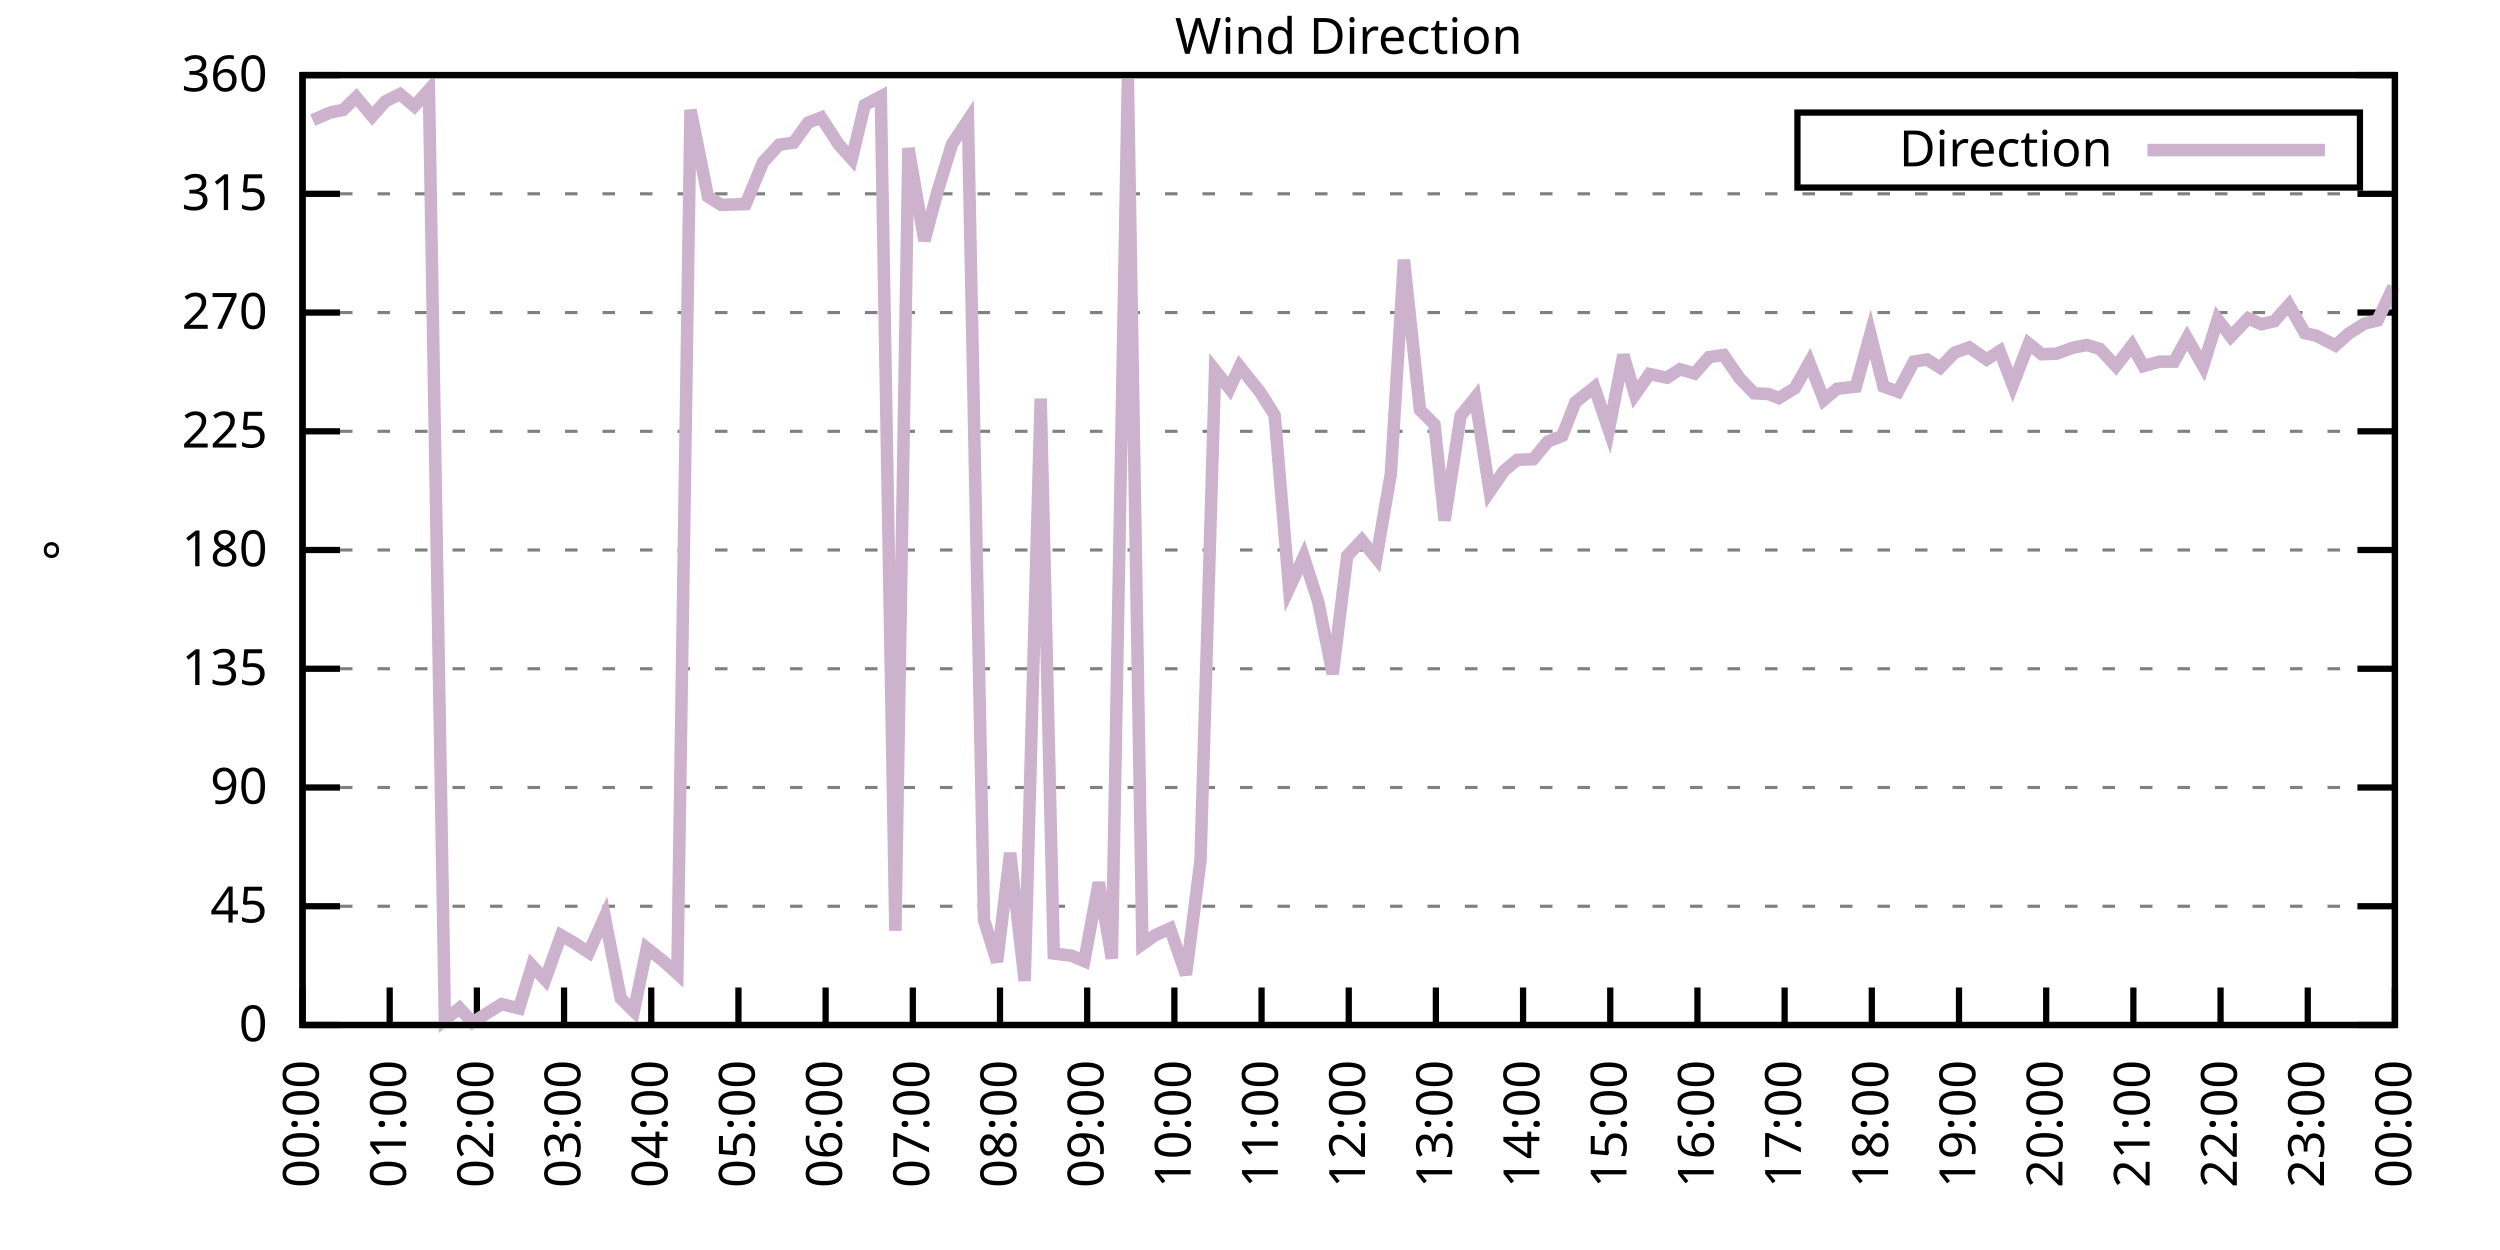
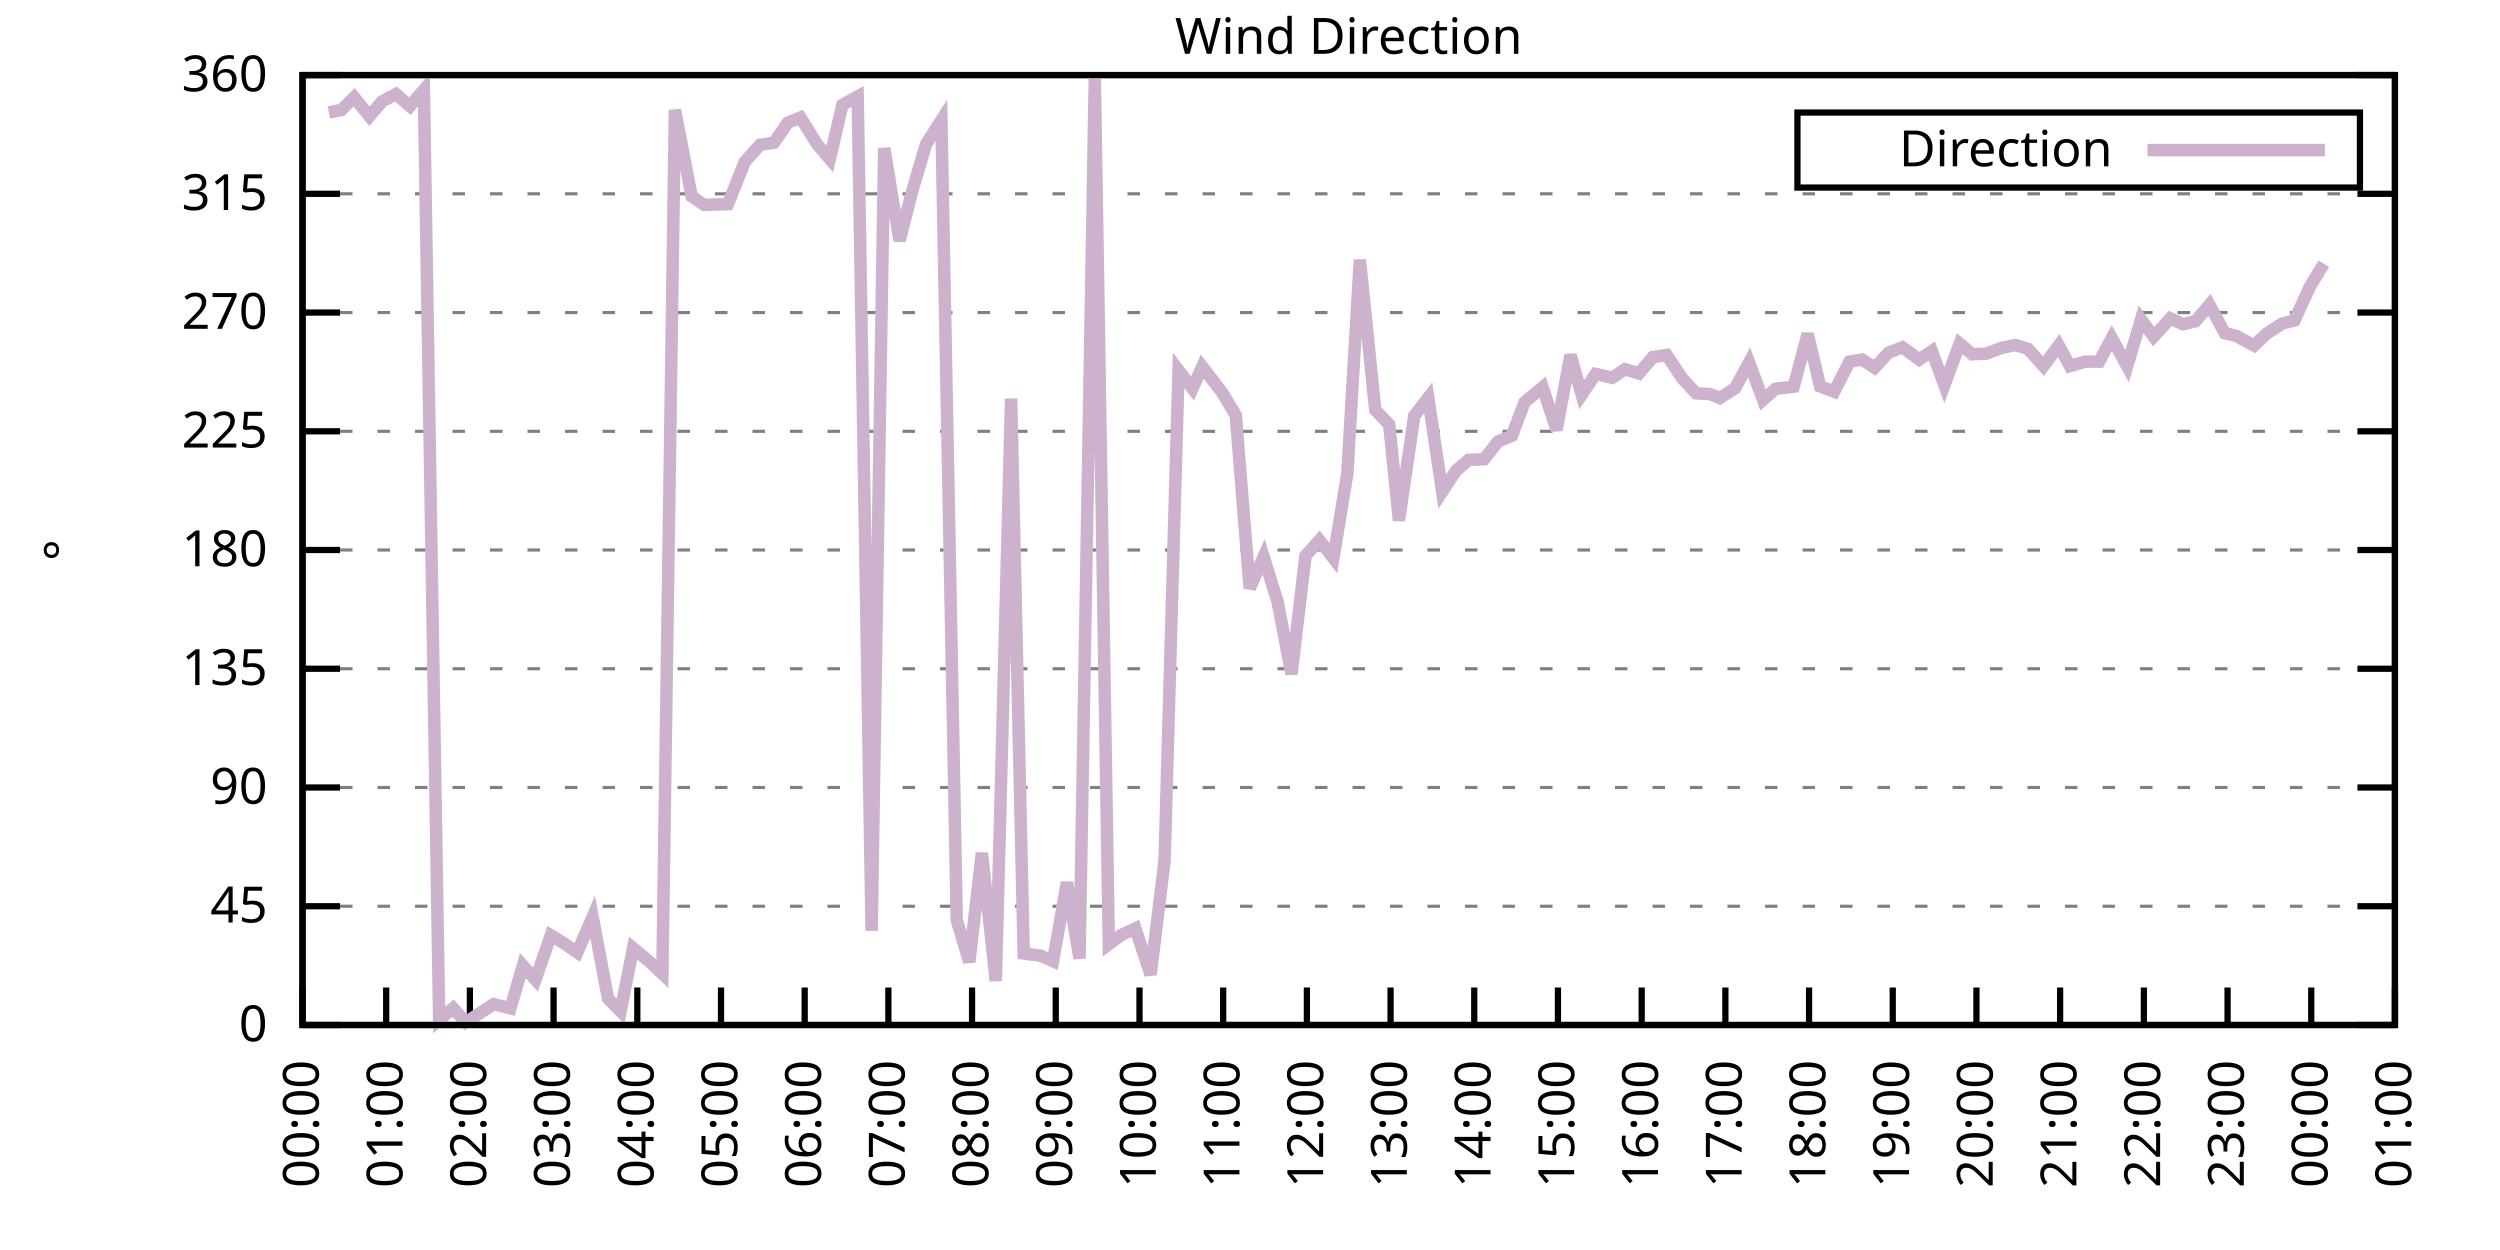
<svg xmlns="http://www.w3.org/2000/svg" xmlns:xlink="http://www.w3.org/1999/xlink" width="400" height="200" viewBox="0 0 400 200">
  <g id="gnuplot_canvas">
    <rect x="0" y="0" width="400" height="200" fill="none" />
    <defs>
      <circle id="gpDot" r="0.5" stroke-width="0.5" stroke="currentColor" />
      <path id="gpPt0" stroke-width="0.333" stroke="currentColor" d="M-1,0 h2 M0,-1 v2" />
      <path id="gpPt1" stroke-width="0.333" stroke="currentColor" d="M-1,-1 L1,1 M1,-1 L-1,1" />
      <path id="gpPt2" stroke-width="0.333" stroke="currentColor" d="M-1,0 L1,0 M0,-1 L0,1 M-1,-1 L1,1 M-1,1 L1,-1" />
      <rect id="gpPt3" stroke-width="0.333" stroke="currentColor" x="-1" y="-1" width="2" height="2" />
      <rect id="gpPt4" stroke-width="0.333" stroke="currentColor" fill="currentColor" x="-1" y="-1" width="2" height="2" />
      <circle id="gpPt5" stroke-width="0.333" stroke="currentColor" cx="0" cy="0" r="1" />
      <use xlink:href="#gpPt5" id="gpPt6" fill="currentColor" stroke="none" />
      <path id="gpPt7" stroke-width="0.333" stroke="currentColor" d="M0,-1.33 L-1.33,0.67 L1.33,0.67 z" />
      <use xlink:href="#gpPt7" id="gpPt8" fill="currentColor" stroke="none" />
      <use xlink:href="#gpPt7" id="gpPt9" stroke="currentColor" transform="rotate(180)" />
      <use xlink:href="#gpPt9" id="gpPt10" fill="currentColor" stroke="none" />
      <use xlink:href="#gpPt3" id="gpPt11" stroke="currentColor" transform="rotate(45)" />
      <use xlink:href="#gpPt11" id="gpPt12" fill="currentColor" stroke="none" />
      <path id="gpPt13" stroke-width="0.333" stroke="currentColor" d="M0,1.330 L1.265,0.411 L0.782,-1.067 L-0.782,-1.076 L-1.265,0.411 z" />
      <use xlink:href="#gpPt13" id="gpPt14" fill="currentColor" stroke="none" />
      <filter id="textbox" filterUnits="objectBoundingBox" x="0" y="0" height="1" width="1">
        <feFlood flood-color="white" flood-opacity="1" result="bgnd" />
        <feComposite in="SourceGraphic" in2="bgnd" operator="atop" />
      </filter>
      <filter id="greybox" filterUnits="objectBoundingBox" x="0" y="0" height="1" width="1">
        <feFlood flood-color="lightgrey" flood-opacity="1" result="grey" />
        <feComposite in="SourceGraphic" in2="grey" operator="atop" />
      </filter>
    </defs>
    <g fill="none" color="white" stroke="currentColor" stroke-width="1.00" stroke-linecap="butt" stroke-linejoin="miter">
</g>
    <g fill="none" color="black" stroke="currentColor" stroke-width="1.00" stroke-linecap="butt" stroke-linejoin="miter">
      <g stroke="none" shape-rendering="crispEdges">
        <polygon fill="rgb(255, 255, 255)" points="48.40,164.00 383.18,164.00 383.18,12.02 48.40,12.02 " />
      </g>
    </g>
    <g fill="none" color="black" stroke="currentColor" stroke-width="1.00" stroke-linecap="butt" stroke-linejoin="miter">
</g>
    <g fill="none" color="black" stroke="black" stroke-width="0.50" stroke-linecap="butt" stroke-linejoin="miter">
</g>
    <g fill="none" color="gray" stroke="currentColor" stroke-width="0.50" stroke-linecap="butt" stroke-linejoin="miter">
      <path stroke="gray" stroke-dasharray="2,4" class="gridline" d="M48.40,164.00 L383.19,164.00  " />
    </g>
    <g fill="none" color="gray" stroke="gray" stroke-width="1.00" stroke-linecap="butt" stroke-linejoin="miter">
</g>
    <g fill="none" color="black" stroke="currentColor" stroke-width="1.00" stroke-linecap="butt" stroke-linejoin="miter">
      <path stroke="black" d="M48.40,164.00 L54.40,164.00 M383.19,164.00 L377.19,164.00  " />
      <g transform="translate(42.80,166.60)" stroke="none" fill="black" font-family="Sans" font-size="8.00" text-anchor="end">
        <text>
          <tspan font-family="Sans"> 0</tspan>
        </text>
      </g>
    </g>
    <g fill="none" color="black" stroke="currentColor" stroke-width="1.00" stroke-linecap="butt" stroke-linejoin="miter">
</g>
    <g fill="none" color="black" stroke="black" stroke-width="0.50" stroke-linecap="butt" stroke-linejoin="miter">
</g>
    <g fill="none" color="gray" stroke="currentColor" stroke-width="0.50" stroke-linecap="butt" stroke-linejoin="miter">
      <path stroke="gray" stroke-dasharray="2,4" class="gridline" d="M48.40,145.00 L383.19,145.00  " />
    </g>
    <g fill="none" color="gray" stroke="gray" stroke-width="1.00" stroke-linecap="butt" stroke-linejoin="miter">
</g>
    <g fill="none" color="black" stroke="currentColor" stroke-width="1.00" stroke-linecap="butt" stroke-linejoin="miter">
      <path stroke="black" d="M48.40,145.00 L54.40,145.00 M383.19,145.00 L377.19,145.00  " />
      <g transform="translate(42.80,147.60)" stroke="none" fill="black" font-family="Sans" font-size="8.00" text-anchor="end">
        <text>
          <tspan font-family="Sans"> 45</tspan>
        </text>
      </g>
    </g>
    <g fill="none" color="black" stroke="currentColor" stroke-width="1.00" stroke-linecap="butt" stroke-linejoin="miter">
</g>
    <g fill="none" color="black" stroke="black" stroke-width="0.50" stroke-linecap="butt" stroke-linejoin="miter">
</g>
    <g fill="none" color="gray" stroke="currentColor" stroke-width="0.50" stroke-linecap="butt" stroke-linejoin="miter">
      <path stroke="gray" stroke-dasharray="2,4" class="gridline" d="M48.40,126.00 L383.19,126.00  " />
    </g>
    <g fill="none" color="gray" stroke="gray" stroke-width="1.00" stroke-linecap="butt" stroke-linejoin="miter">
</g>
    <g fill="none" color="black" stroke="currentColor" stroke-width="1.00" stroke-linecap="butt" stroke-linejoin="miter">
      <path stroke="black" d="M48.40,126.00 L54.40,126.00 M383.19,126.00 L377.19,126.00  " />
      <g transform="translate(42.80,128.60)" stroke="none" fill="black" font-family="Sans" font-size="8.00" text-anchor="end">
        <text>
          <tspan font-family="Sans"> 90</tspan>
        </text>
      </g>
    </g>
    <g fill="none" color="black" stroke="currentColor" stroke-width="1.00" stroke-linecap="butt" stroke-linejoin="miter">
</g>
    <g fill="none" color="black" stroke="black" stroke-width="0.50" stroke-linecap="butt" stroke-linejoin="miter">
</g>
    <g fill="none" color="gray" stroke="currentColor" stroke-width="0.50" stroke-linecap="butt" stroke-linejoin="miter">
      <path stroke="gray" stroke-dasharray="2,4" class="gridline" d="M48.40,107.00 L383.19,107.00  " />
    </g>
    <g fill="none" color="gray" stroke="gray" stroke-width="1.00" stroke-linecap="butt" stroke-linejoin="miter">
</g>
    <g fill="none" color="black" stroke="currentColor" stroke-width="1.00" stroke-linecap="butt" stroke-linejoin="miter">
      <path stroke="black" d="M48.40,107.00 L54.40,107.00 M383.19,107.00 L377.19,107.00  " />
      <g transform="translate(42.80,109.60)" stroke="none" fill="black" font-family="Sans" font-size="8.00" text-anchor="end">
        <text>
          <tspan font-family="Sans"> 135</tspan>
        </text>
      </g>
    </g>
    <g fill="none" color="black" stroke="currentColor" stroke-width="1.00" stroke-linecap="butt" stroke-linejoin="miter">
</g>
    <g fill="none" color="black" stroke="black" stroke-width="0.50" stroke-linecap="butt" stroke-linejoin="miter">
</g>
    <g fill="none" color="gray" stroke="currentColor" stroke-width="0.50" stroke-linecap="butt" stroke-linejoin="miter">
      <path stroke="gray" stroke-dasharray="2,4" class="gridline" d="M48.40,88.00 L383.19,88.00  " />
    </g>
    <g fill="none" color="gray" stroke="gray" stroke-width="1.00" stroke-linecap="butt" stroke-linejoin="miter">
</g>
    <g fill="none" color="black" stroke="currentColor" stroke-width="1.00" stroke-linecap="butt" stroke-linejoin="miter">
      <path stroke="black" d="M48.40,88.00 L54.40,88.00 M383.19,88.00 L377.19,88.00  " />
      <g transform="translate(42.80,90.60)" stroke="none" fill="black" font-family="Sans" font-size="8.00" text-anchor="end">
        <text>
          <tspan font-family="Sans"> 180</tspan>
        </text>
      </g>
    </g>
    <g fill="none" color="black" stroke="currentColor" stroke-width="1.00" stroke-linecap="butt" stroke-linejoin="miter">
</g>
    <g fill="none" color="black" stroke="black" stroke-width="0.50" stroke-linecap="butt" stroke-linejoin="miter">
</g>
    <g fill="none" color="gray" stroke="currentColor" stroke-width="0.50" stroke-linecap="butt" stroke-linejoin="miter">
      <path stroke="gray" stroke-dasharray="2,4" class="gridline" d="M48.40,69.01 L383.19,69.01  " />
    </g>
    <g fill="none" color="gray" stroke="gray" stroke-width="1.00" stroke-linecap="butt" stroke-linejoin="miter">
</g>
    <g fill="none" color="black" stroke="currentColor" stroke-width="1.00" stroke-linecap="butt" stroke-linejoin="miter">
      <path stroke="black" d="M48.40,69.01 L54.40,69.01 M383.19,69.01 L377.19,69.01  " />
      <g transform="translate(42.80,71.61)" stroke="none" fill="black" font-family="Sans" font-size="8.00" text-anchor="end">
        <text>
          <tspan font-family="Sans"> 225</tspan>
        </text>
      </g>
    </g>
    <g fill="none" color="black" stroke="currentColor" stroke-width="1.00" stroke-linecap="butt" stroke-linejoin="miter">
</g>
    <g fill="none" color="black" stroke="black" stroke-width="0.50" stroke-linecap="butt" stroke-linejoin="miter">
</g>
    <g fill="none" color="gray" stroke="currentColor" stroke-width="0.50" stroke-linecap="butt" stroke-linejoin="miter">
      <path stroke="gray" stroke-dasharray="2,4" class="gridline" d="M48.40,50.01 L383.19,50.01  " />
    </g>
    <g fill="none" color="gray" stroke="gray" stroke-width="1.00" stroke-linecap="butt" stroke-linejoin="miter">
</g>
    <g fill="none" color="black" stroke="currentColor" stroke-width="1.00" stroke-linecap="butt" stroke-linejoin="miter">
      <path stroke="black" d="M48.40,50.01 L54.40,50.01 M383.19,50.01 L377.19,50.01  " />
      <g transform="translate(42.80,52.61)" stroke="none" fill="black" font-family="Sans" font-size="8.00" text-anchor="end">
        <text>
          <tspan font-family="Sans"> 270</tspan>
        </text>
      </g>
    </g>
    <g fill="none" color="black" stroke="currentColor" stroke-width="1.00" stroke-linecap="butt" stroke-linejoin="miter">
</g>
    <g fill="none" color="black" stroke="black" stroke-width="0.50" stroke-linecap="butt" stroke-linejoin="miter">
</g>
    <g fill="none" color="gray" stroke="currentColor" stroke-width="0.50" stroke-linecap="butt" stroke-linejoin="miter">
      <path stroke="gray" stroke-dasharray="2,4" class="gridline" d="M48.40,31.01 L383.19,31.01  " />
    </g>
    <g fill="none" color="gray" stroke="gray" stroke-width="1.00" stroke-linecap="butt" stroke-linejoin="miter">
</g>
    <g fill="none" color="black" stroke="currentColor" stroke-width="1.00" stroke-linecap="butt" stroke-linejoin="miter">
      <path stroke="black" d="M48.40,31.01 L54.40,31.01 M383.19,31.01 L377.19,31.01  " />
      <g transform="translate(42.80,33.61)" stroke="none" fill="black" font-family="Sans" font-size="8.00" text-anchor="end">
        <text>
          <tspan font-family="Sans"> 315</tspan>
        </text>
      </g>
    </g>
    <g fill="none" color="black" stroke="currentColor" stroke-width="1.00" stroke-linecap="butt" stroke-linejoin="miter">
</g>
    <g fill="none" color="black" stroke="black" stroke-width="0.50" stroke-linecap="butt" stroke-linejoin="miter">
</g>
    <g fill="none" color="gray" stroke="currentColor" stroke-width="0.50" stroke-linecap="butt" stroke-linejoin="miter">
      <path stroke="gray" stroke-dasharray="2,4" class="gridline" d="M48.40,12.01 L383.19,12.01  " />
    </g>
    <g fill="none" color="gray" stroke="gray" stroke-width="1.00" stroke-linecap="butt" stroke-linejoin="miter">
</g>
    <g fill="none" color="black" stroke="currentColor" stroke-width="1.00" stroke-linecap="butt" stroke-linejoin="miter">
      <path stroke="black" d="M48.40,12.01 L54.40,12.01 M383.19,12.01 L377.19,12.01  " />
      <g transform="translate(42.80,14.61)" stroke="none" fill="black" font-family="Sans" font-size="8.00" text-anchor="end">
        <text>
          <tspan font-family="Sans"> 360</tspan>
        </text>
      </g>
    </g>
    <g fill="none" color="black" stroke="currentColor" stroke-width="1.00" stroke-linecap="butt" stroke-linejoin="miter">
      <path stroke="black" d="M48.40,164.00 L48.40,158.00  " />
      <g transform="translate(51.00,169.60) rotate(270.00)" stroke="none" fill="black" font-family="Sans" font-size="8.00" text-anchor="end">
        <text>
          <tspan font-family="Sans">00:00</tspan>
        </text>
      </g>
    </g>
    <g fill="none" color="black" stroke="currentColor" stroke-width="1.00" stroke-linecap="butt" stroke-linejoin="miter">
-       <path stroke="black" d="M62.35,164.00 L62.35,158.00  " />
-       <g transform="translate(64.95,169.60) rotate(270.00)" stroke="none" fill="black" font-family="Sans" font-size="8.00" text-anchor="end">
+       <path stroke="black" d="M61.79,164.00 L61.79,158.00  " />
+       <g transform="translate(64.39,169.60) rotate(270.00)" stroke="none" fill="black" font-family="Sans" font-size="8.00" text-anchor="end">
        <text>
          <tspan font-family="Sans">01:00</tspan>
        </text>
      </g>
    </g>
    <g fill="none" color="black" stroke="currentColor" stroke-width="1.00" stroke-linecap="butt" stroke-linejoin="miter">
-       <path stroke="black" d="M76.30,164.00 L76.30,158.00  " />
-       <g transform="translate(78.90,169.60) rotate(270.00)" stroke="none" fill="black" font-family="Sans" font-size="8.00" text-anchor="end">
+       <path stroke="black" d="M75.18,164.00 L75.18,158.00  " />
+       <g transform="translate(77.78,169.60) rotate(270.00)" stroke="none" fill="black" font-family="Sans" font-size="8.00" text-anchor="end">
        <text>
          <tspan font-family="Sans">02:00</tspan>
        </text>
      </g>
    </g>
    <g fill="none" color="black" stroke="currentColor" stroke-width="1.00" stroke-linecap="butt" stroke-linejoin="miter">
-       <path stroke="black" d="M90.25,164.00 L90.25,158.00  " />
-       <g transform="translate(92.85,169.60) rotate(270.00)" stroke="none" fill="black" font-family="Sans" font-size="8.00" text-anchor="end">
+       <path stroke="black" d="M88.57,164.00 L88.57,158.00  " />
+       <g transform="translate(91.17,169.60) rotate(270.00)" stroke="none" fill="black" font-family="Sans" font-size="8.00" text-anchor="end">
        <text>
          <tspan font-family="Sans">03:00</tspan>
        </text>
      </g>
    </g>
    <g fill="none" color="black" stroke="currentColor" stroke-width="1.00" stroke-linecap="butt" stroke-linejoin="miter">
-       <path stroke="black" d="M104.20,164.00 L104.20,158.00  " />
-       <g transform="translate(106.80,169.60) rotate(270.00)" stroke="none" fill="black" font-family="Sans" font-size="8.00" text-anchor="end">
+       <path stroke="black" d="M101.97,164.00 L101.97,158.00  " />
+       <g transform="translate(104.57,169.60) rotate(270.00)" stroke="none" fill="black" font-family="Sans" font-size="8.00" text-anchor="end">
        <text>
          <tspan font-family="Sans">04:00</tspan>
        </text>
      </g>
    </g>
    <g fill="none" color="black" stroke="currentColor" stroke-width="1.00" stroke-linecap="butt" stroke-linejoin="miter">
-       <path stroke="black" d="M118.15,164.00 L118.15,158.00  " />
-       <g transform="translate(120.75,169.60) rotate(270.00)" stroke="none" fill="black" font-family="Sans" font-size="8.00" text-anchor="end">
+       <path stroke="black" d="M115.36,164.00 L115.36,158.00  " />
+       <g transform="translate(117.96,169.60) rotate(270.00)" stroke="none" fill="black" font-family="Sans" font-size="8.00" text-anchor="end">
        <text>
          <tspan font-family="Sans">05:00</tspan>
        </text>
      </g>
    </g>
    <g fill="none" color="black" stroke="currentColor" stroke-width="1.00" stroke-linecap="butt" stroke-linejoin="miter">
-       <path stroke="black" d="M132.10,164.00 L132.10,158.00  " />
-       <g transform="translate(134.70,169.60) rotate(270.00)" stroke="none" fill="black" font-family="Sans" font-size="8.00" text-anchor="end">
+       <path stroke="black" d="M128.75,164.00 L128.75,158.00  " />
+       <g transform="translate(131.35,169.60) rotate(270.00)" stroke="none" fill="black" font-family="Sans" font-size="8.00" text-anchor="end">
        <text>
          <tspan font-family="Sans">06:00</tspan>
        </text>
      </g>
    </g>
    <g fill="none" color="black" stroke="currentColor" stroke-width="1.00" stroke-linecap="butt" stroke-linejoin="miter">
-       <path stroke="black" d="M146.05,164.00 L146.05,158.00  " />
-       <g transform="translate(148.65,169.60) rotate(270.00)" stroke="none" fill="black" font-family="Sans" font-size="8.00" text-anchor="end">
+       <path stroke="black" d="M142.14,164.00 L142.14,158.00  " />
+       <g transform="translate(144.74,169.60) rotate(270.00)" stroke="none" fill="black" font-family="Sans" font-size="8.00" text-anchor="end">
        <text>
          <tspan font-family="Sans">07:00</tspan>
        </text>
      </g>
    </g>
    <g fill="none" color="black" stroke="currentColor" stroke-width="1.00" stroke-linecap="butt" stroke-linejoin="miter">
-       <path stroke="black" d="M160.00,164.00 L160.00,158.00  " />
-       <g transform="translate(162.60,169.60) rotate(270.00)" stroke="none" fill="black" font-family="Sans" font-size="8.00" text-anchor="end">
+       <path stroke="black" d="M155.53,164.00 L155.53,158.00  " />
+       <g transform="translate(158.13,169.60) rotate(270.00)" stroke="none" fill="black" font-family="Sans" font-size="8.00" text-anchor="end">
        <text>
          <tspan font-family="Sans">08:00</tspan>
        </text>
      </g>
    </g>
    <g fill="none" color="black" stroke="currentColor" stroke-width="1.00" stroke-linecap="butt" stroke-linejoin="miter">
-       <path stroke="black" d="M173.95,164.00 L173.95,158.00  " />
-       <g transform="translate(176.55,169.60) rotate(270.00)" stroke="none" fill="black" font-family="Sans" font-size="8.00" text-anchor="end">
+       <path stroke="black" d="M168.92,164.00 L168.92,158.00  " />
+       <g transform="translate(171.52,169.60) rotate(270.00)" stroke="none" fill="black" font-family="Sans" font-size="8.00" text-anchor="end">
        <text>
          <tspan font-family="Sans">09:00</tspan>
        </text>
      </g>
    </g>
    <g fill="none" color="black" stroke="currentColor" stroke-width="1.00" stroke-linecap="butt" stroke-linejoin="miter">
-       <path stroke="black" d="M187.90,164.00 L187.90,158.00  " />
-       <g transform="translate(190.50,169.60) rotate(270.00)" stroke="none" fill="black" font-family="Sans" font-size="8.00" text-anchor="end">
+       <path stroke="black" d="M182.32,164.00 L182.32,158.00  " />
+       <g transform="translate(184.92,169.60) rotate(270.00)" stroke="none" fill="black" font-family="Sans" font-size="8.00" text-anchor="end">
        <text>
          <tspan font-family="Sans">10:00</tspan>
        </text>
      </g>
    </g>
    <g fill="none" color="black" stroke="currentColor" stroke-width="1.00" stroke-linecap="butt" stroke-linejoin="miter">
-       <path stroke="black" d="M201.85,164.00 L201.85,158.00  " />
-       <g transform="translate(204.45,169.60) rotate(270.00)" stroke="none" fill="black" font-family="Sans" font-size="8.00" text-anchor="end">
+       <path stroke="black" d="M195.71,164.00 L195.71,158.00  " />
+       <g transform="translate(198.31,169.60) rotate(270.00)" stroke="none" fill="black" font-family="Sans" font-size="8.00" text-anchor="end">
        <text>
          <tspan font-family="Sans">11:00</tspan>
        </text>
      </g>
    </g>
    <g fill="none" color="black" stroke="currentColor" stroke-width="1.00" stroke-linecap="butt" stroke-linejoin="miter">
-       <path stroke="black" d="M215.80,164.00 L215.80,158.00  " />
-       <g transform="translate(218.40,169.60) rotate(270.00)" stroke="none" fill="black" font-family="Sans" font-size="8.00" text-anchor="end">
+       <path stroke="black" d="M209.10,164.00 L209.10,158.00  " />
+       <g transform="translate(211.70,169.60) rotate(270.00)" stroke="none" fill="black" font-family="Sans" font-size="8.00" text-anchor="end">
        <text>
          <tspan font-family="Sans">12:00</tspan>
        </text>
      </g>
    </g>
    <g fill="none" color="black" stroke="currentColor" stroke-width="1.00" stroke-linecap="butt" stroke-linejoin="miter">
-       <path stroke="black" d="M229.74,164.00 L229.74,158.00  " />
-       <g transform="translate(232.34,169.60) rotate(270.00)" stroke="none" fill="black" font-family="Sans" font-size="8.00" text-anchor="end">
+       <path stroke="black" d="M222.49,164.00 L222.49,158.00  " />
+       <g transform="translate(225.09,169.60) rotate(270.00)" stroke="none" fill="black" font-family="Sans" font-size="8.00" text-anchor="end">
        <text>
          <tspan font-family="Sans">13:00</tspan>
        </text>
      </g>
    </g>
    <g fill="none" color="black" stroke="currentColor" stroke-width="1.00" stroke-linecap="butt" stroke-linejoin="miter">
-       <path stroke="black" d="M243.69,164.00 L243.69,158.00  " />
-       <g transform="translate(246.29,169.60) rotate(270.00)" stroke="none" fill="black" font-family="Sans" font-size="8.00" text-anchor="end">
+       <path stroke="black" d="M235.88,164.00 L235.88,158.00  " />
+       <g transform="translate(238.48,169.60) rotate(270.00)" stroke="none" fill="black" font-family="Sans" font-size="8.00" text-anchor="end">
        <text>
          <tspan font-family="Sans">14:00</tspan>
        </text>
      </g>
    </g>
    <g fill="none" color="black" stroke="currentColor" stroke-width="1.00" stroke-linecap="butt" stroke-linejoin="miter">
-       <path stroke="black" d="M257.64,164.00 L257.64,158.00  " />
-       <g transform="translate(260.24,169.60) rotate(270.00)" stroke="none" fill="black" font-family="Sans" font-size="8.00" text-anchor="end">
+       <path stroke="black" d="M249.27,164.00 L249.27,158.00  " />
+       <g transform="translate(251.87,169.60) rotate(270.00)" stroke="none" fill="black" font-family="Sans" font-size="8.00" text-anchor="end">
        <text>
          <tspan font-family="Sans">15:00</tspan>
        </text>
      </g>
    </g>
    <g fill="none" color="black" stroke="currentColor" stroke-width="1.00" stroke-linecap="butt" stroke-linejoin="miter">
-       <path stroke="black" d="M271.59,164.00 L271.59,158.00  " />
-       <g transform="translate(274.19,169.60) rotate(270.00)" stroke="none" fill="black" font-family="Sans" font-size="8.00" text-anchor="end">
+       <path stroke="black" d="M262.67,164.00 L262.67,158.00  " />
+       <g transform="translate(265.27,169.60) rotate(270.00)" stroke="none" fill="black" font-family="Sans" font-size="8.00" text-anchor="end">
        <text>
          <tspan font-family="Sans">16:00</tspan>
        </text>
      </g>
    </g>
    <g fill="none" color="black" stroke="currentColor" stroke-width="1.00" stroke-linecap="butt" stroke-linejoin="miter">
-       <path stroke="black" d="M285.54,164.00 L285.54,158.00  " />
-       <g transform="translate(288.14,169.60) rotate(270.00)" stroke="none" fill="black" font-family="Sans" font-size="8.00" text-anchor="end">
+       <path stroke="black" d="M276.06,164.00 L276.06,158.00  " />
+       <g transform="translate(278.66,169.60) rotate(270.00)" stroke="none" fill="black" font-family="Sans" font-size="8.00" text-anchor="end">
        <text>
          <tspan font-family="Sans">17:00</tspan>
        </text>
      </g>
    </g>
    <g fill="none" color="black" stroke="currentColor" stroke-width="1.00" stroke-linecap="butt" stroke-linejoin="miter">
-       <path stroke="black" d="M299.49,164.00 L299.49,158.00  " />
-       <g transform="translate(302.09,169.60) rotate(270.00)" stroke="none" fill="black" font-family="Sans" font-size="8.00" text-anchor="end">
+       <path stroke="black" d="M289.45,164.00 L289.45,158.00  " />
+       <g transform="translate(292.05,169.60) rotate(270.00)" stroke="none" fill="black" font-family="Sans" font-size="8.00" text-anchor="end">
        <text>
          <tspan font-family="Sans">18:00</tspan>
        </text>
      </g>
    </g>
    <g fill="none" color="black" stroke="currentColor" stroke-width="1.00" stroke-linecap="butt" stroke-linejoin="miter">
-       <path stroke="black" d="M313.44,164.00 L313.44,158.00  " />
-       <g transform="translate(316.04,169.60) rotate(270.00)" stroke="none" fill="black" font-family="Sans" font-size="8.00" text-anchor="end">
+       <path stroke="black" d="M302.84,164.00 L302.84,158.00  " />
+       <g transform="translate(305.44,169.60) rotate(270.00)" stroke="none" fill="black" font-family="Sans" font-size="8.00" text-anchor="end">
        <text>
          <tspan font-family="Sans">19:00</tspan>
        </text>
      </g>
    </g>
    <g fill="none" color="black" stroke="currentColor" stroke-width="1.00" stroke-linecap="butt" stroke-linejoin="miter">
-       <path stroke="black" d="M327.39,164.00 L327.39,158.00  " />
-       <g transform="translate(329.99,169.60) rotate(270.00)" stroke="none" fill="black" font-family="Sans" font-size="8.00" text-anchor="end">
+       <path stroke="black" d="M316.23,164.00 L316.23,158.00  " />
+       <g transform="translate(318.83,169.60) rotate(270.00)" stroke="none" fill="black" font-family="Sans" font-size="8.00" text-anchor="end">
        <text>
          <tspan font-family="Sans">20:00</tspan>
        </text>
      </g>
    </g>
    <g fill="none" color="black" stroke="currentColor" stroke-width="1.00" stroke-linecap="butt" stroke-linejoin="miter">
-       <path stroke="black" d="M341.34,164.00 L341.34,158.00  " />
-       <g transform="translate(343.94,169.60) rotate(270.00)" stroke="none" fill="black" font-family="Sans" font-size="8.00" text-anchor="end">
+       <path stroke="black" d="M329.62,164.00 L329.62,158.00  " />
+       <g transform="translate(332.22,169.60) rotate(270.00)" stroke="none" fill="black" font-family="Sans" font-size="8.00" text-anchor="end">
        <text>
          <tspan font-family="Sans">21:00</tspan>
        </text>
      </g>
    </g>
    <g fill="none" color="black" stroke="currentColor" stroke-width="1.00" stroke-linecap="butt" stroke-linejoin="miter">
-       <path stroke="black" d="M355.29,164.00 L355.29,158.00  " />
-       <g transform="translate(357.89,169.60) rotate(270.00)" stroke="none" fill="black" font-family="Sans" font-size="8.00" text-anchor="end">
+       <path stroke="black" d="M343.02,164.00 L343.02,158.00  " />
+       <g transform="translate(345.62,169.60) rotate(270.00)" stroke="none" fill="black" font-family="Sans" font-size="8.00" text-anchor="end">
        <text>
          <tspan font-family="Sans">22:00</tspan>
        </text>
      </g>
    </g>
    <g fill="none" color="black" stroke="currentColor" stroke-width="1.00" stroke-linecap="butt" stroke-linejoin="miter">
-       <path stroke="black" d="M369.24,164.00 L369.24,158.00  " />
-       <g transform="translate(371.84,169.60) rotate(270.00)" stroke="none" fill="black" font-family="Sans" font-size="8.00" text-anchor="end">
+       <path stroke="black" d="M356.41,164.00 L356.41,158.00  " />
+       <g transform="translate(359.01,169.60) rotate(270.00)" stroke="none" fill="black" font-family="Sans" font-size="8.00" text-anchor="end">
        <text>
          <tspan font-family="Sans">23:00</tspan>
+         </text>
+       </g>
+     </g>
+     <g fill="none" color="black" stroke="currentColor" stroke-width="1.00" stroke-linecap="butt" stroke-linejoin="miter">
+       <path stroke="black" d="M369.80,164.00 L369.80,158.00  " />
+       <g transform="translate(372.40,169.60) rotate(270.00)" stroke="none" fill="black" font-family="Sans" font-size="8.00" text-anchor="end">
+         <text>
+           <tspan font-family="Sans">00:00</tspan>
        </text>
      </g>
    </g>
    <g fill="none" color="black" stroke="currentColor" stroke-width="1.00" stroke-linecap="butt" stroke-linejoin="miter">
      <path stroke="black" d="M383.19,164.00 L383.19,158.00  " />
      <g transform="translate(385.79,169.60) rotate(270.00)" stroke="none" fill="black" font-family="Sans" font-size="8.00" text-anchor="end">
        <text>
-           <tspan font-family="Sans">00:00</tspan>
+           <tspan font-family="Sans">01:00</tspan>
        </text>
      </g>
    </g>
    <g fill="none" color="black" stroke="currentColor" stroke-width="1.00" stroke-linecap="butt" stroke-linejoin="miter">
</g>
    <g fill="none" color="black" stroke="currentColor" stroke-width="1.00" stroke-linecap="butt" stroke-linejoin="miter">
      <path stroke="black" d="M48.40,12.01 L48.40,164.00 L383.19,164.00 L383.19,12.01 L48.40,12.01 Z  " />
    </g>
    <g fill="none" color="black" stroke="currentColor" stroke-width="1.00" stroke-linecap="butt" stroke-linejoin="miter">
</g>
    <g fill="none" color="black" stroke="currentColor" stroke-width="1.00" stroke-linecap="butt" stroke-linejoin="miter">
      <path stroke="black" d="M287.59,30.01 L287.59,18.01 L377.59,18.01 L377.59,30.01 L287.59,30.01 Z  " />
    </g>
    <g id="Wind_direction_plot_1">
      <g fill="none" color="white" stroke="black" stroke-width="2.00" stroke-linecap="butt" stroke-linejoin="miter">
</g>
      <g fill="none" color="black" stroke="currentColor" stroke-width="2.00" stroke-linecap="butt" stroke-linejoin="miter">
        <g transform="translate(337.99,26.61)" stroke="none" fill="black" font-family="Sans" font-size="8.00" text-anchor="end">
          <text>
            <tspan font-family="Sans">Direction</tspan>
          </text>
        </g>
      </g>
      <g fill="none" color="black" stroke="currentColor" stroke-width="2.00" stroke-linecap="butt" stroke-linejoin="miter">
-         <path stroke="rgb(204, 178, 204)" d="M343.59,24.01 L371.99,24.01 M50.03,19.23 L52.82,18.01 L54.91,17.58 L57.00,15.56 L59.56,18.60 L61.65,16.23   L63.98,15.05 L66.30,16.99 L68.63,14.37 L71.18,163.20 L73.51,161.30 L75.60,163.58 L80.25,160.66 L83.04,161.34   L85.13,154.50 L87.23,156.74 L89.78,149.65 L91.88,150.87 L94.20,152.39 L96.76,146.69 L99.32,159.74 L101.41,161.80   L103.50,151.71 L106.29,153.91 L108.38,155.81 L110.48,17.58 L113.27,31.43 L115.36,32.78 L119.31,32.66 L122.10,25.94   L124.66,23.16 L126.98,22.82 L129.31,19.61 L131.40,18.81 L134.19,23.11 L136.28,25.44 L138.37,16.78 L140.93,15.43   L143.26,148.93 L145.35,23.70 L147.91,38.52 L150.00,30.63 L152.32,23.07 L154.88,19.23 L157.44,147.20 L159.53,153.91   L161.62,136.47 L163.95,156.95 L166.51,63.77 L168.60,152.56 L171.39,152.90 L173.48,153.78 L175.81,141.20 L177.90,153.36   L180.46,12.64 L182.78,151.08 L184.87,149.60 L187.20,148.55 L189.76,155.94 L192.08,137.70 L194.41,59.25 L196.73,62.17   L198.36,58.66 L201.61,62.72 L203.94,66.43 L206.26,94.13 L208.59,89.10 L210.91,96.28 L213.24,107.85 L215.56,88.93   L217.89,86.44 L220.21,89.31 L222.54,75.80 L224.63,41.56 L227.19,65.59 L229.51,67.91 L231.14,83.28 L233.70,66.52   L236.02,63.64 L238.35,78.67 L240.67,75.30 L242.76,73.57 L245.32,73.48 L247.65,70.65 L249.97,69.72 L252.06,64.36   L255.09,61.96 L257.41,68.80 L259.74,56.80 L261.60,63.14 L263.92,59.84 L266.71,60.44 L268.80,59.08 L271.13,59.76   L273.45,57.14 L275.78,56.80 L278.34,60.52 L280.66,62.93 L282.99,63.05 L284.61,63.69 L287.17,62.12 L289.50,57.99   L291.82,63.98 L293.91,62.21 L296.94,61.87 L299.26,53.43 L301.35,61.83 L303.68,62.67 L306.23,57.86 L308.33,57.52   L310.42,58.83 L312.74,56.42 L315.07,55.58 L317.86,57.52 L319.95,56.17 L322.04,61.62 L324.60,54.99 L326.69,56.68   L329.02,56.59 L331.58,55.66 L333.90,55.20 L335.99,55.83 L338.55,58.58 L341.11,55.28 L342.97,58.58 L345.53,57.86   L347.85,57.86 L349.94,54.10 L352.50,58.58 L354.83,51.11 L356.92,53.85 L359.71,50.94 L361.80,51.87 L363.89,51.40   L366.22,48.78 L368.78,53.30 L370.64,53.72 L373.66,55.28 L375.75,53.39 L378.31,51.78 L380.40,51.27 L382.96,45.87    " />
+         <path stroke="rgb(204, 178, 204)" d="M343.59,24.01 L371.99,24.01 M52.64,18.01 L54.65,17.58 L56.66,15.56 L59.11,18.60 L61.12,16.23 L63.35,15.05   L65.59,16.99 L67.82,14.37 L70.27,163.20 L72.50,161.30 L74.51,163.58 L78.98,160.66 L81.66,161.34 L83.66,154.50   L85.67,156.74 L88.13,149.65 L90.14,150.87 L92.37,152.39 L94.82,146.69 L97.28,159.74 L99.29,161.80 L101.30,151.71   L103.98,153.91 L105.98,155.81 L107.99,17.58 L110.67,31.43 L112.68,32.78 L116.47,32.66 L119.15,25.94 L121.61,23.16   L123.84,22.82 L126.07,19.61 L128.08,18.81 L130.76,23.11 L132.77,25.44 L134.78,16.78 L137.23,15.43 L139.46,148.93   L141.47,23.70 L143.93,38.52 L145.94,30.63 L148.17,23.07 L150.62,19.23 L153.08,147.20 L155.09,153.91 L157.10,136.47   L159.33,156.95 L161.78,63.77 L163.79,152.56 L166.47,152.90 L168.48,153.78 L170.71,141.20 L172.72,153.36 L175.17,12.64   L177.41,151.08 L179.41,149.60 L181.65,148.55 L184.10,155.94 L186.33,137.70 L188.57,59.25 L190.80,62.17 L192.36,58.66   L195.48,62.72 L197.72,66.43 L199.95,94.13 L202.18,89.10 L204.41,96.28 L206.64,107.85 L208.88,88.93 L211.11,86.44   L213.34,89.31 L215.57,75.80 L217.58,41.56 L220.04,65.59 L222.27,67.91 L223.83,83.28 L226.29,66.52 L228.52,63.64   L230.75,78.67 L232.98,75.30 L234.99,73.57 L237.44,73.48 L239.68,70.65 L241.91,69.72 L243.92,64.36 L246.82,61.96   L249.05,68.80 L251.28,56.80 L253.07,63.14 L255.30,59.84 L257.98,60.44 L259.99,59.08 L262.22,59.76 L264.45,57.14   L266.68,56.80 L269.14,60.52 L271.37,62.93 L273.60,63.05 L275.16,63.69 L277.62,62.12 L279.85,57.99 L282.08,63.98   L284.09,62.21 L286.99,61.87 L289.23,53.43 L291.23,61.83 L293.47,62.67 L295.92,57.86 L297.93,57.52 L299.94,58.83   L302.17,56.42 L304.40,55.58 L307.08,57.52 L309.09,56.17 L311.10,61.62 L313.55,54.99 L315.56,56.68 L317.79,56.59   L320.25,55.66 L322.48,55.20 L324.49,55.83 L326.95,58.58 L329.40,55.28 L331.19,58.58 L333.64,57.86 L335.87,57.86   L337.88,54.10 L340.34,58.58 L342.57,51.11 L344.58,53.85 L347.26,50.94 L349.26,51.87 L351.27,51.40 L353.51,48.78   L355.96,53.30 L357.75,53.72 L360.65,55.28 L362.66,53.39 L365.11,51.78 L367.12,51.27 L369.58,45.87 L371.81,42.20    " />
      </g>
    </g>
    <g fill="none" color="black" stroke="currentColor" stroke-width="2.00" stroke-linecap="butt" stroke-linejoin="miter">
</g>
    <g fill="none" color="black" stroke="black" stroke-width="1.00" stroke-linecap="butt" stroke-linejoin="miter">
</g>
    <g fill="none" color="black" stroke="currentColor" stroke-width="1.00" stroke-linecap="butt" stroke-linejoin="miter">
      <path stroke="black" d="M48.40,12.01 L48.40,164.00 L383.19,164.00 L383.19,12.01 L48.40,12.01 Z  " />
      <g transform="translate(12.80,88.01) rotate(270.00)" stroke="none" fill="black" font-family="Sans" font-size="8.00" text-anchor="middle">
        <text>
          <tspan font-family="Sans">°</tspan>
        </text>
      </g>
    </g>
    <g fill="none" color="black" stroke="currentColor" stroke-width="1.00" stroke-linecap="butt" stroke-linejoin="miter">
</g>
    <g fill="none" color="black" stroke="currentColor" stroke-width="1.00" stroke-linecap="butt" stroke-linejoin="miter">
      <g transform="translate(215.79,8.61)" stroke="none" fill="black" font-family="Sans" font-size="8.00" text-anchor="middle">
        <text>
          <tspan font-family="Sans">Wind Direction</tspan>
        </text>
      </g>
    </g>
    <g fill="none" color="black" stroke="currentColor" stroke-width="1.00" stroke-linecap="butt" stroke-linejoin="miter">
</g>
  </g>
</svg>
